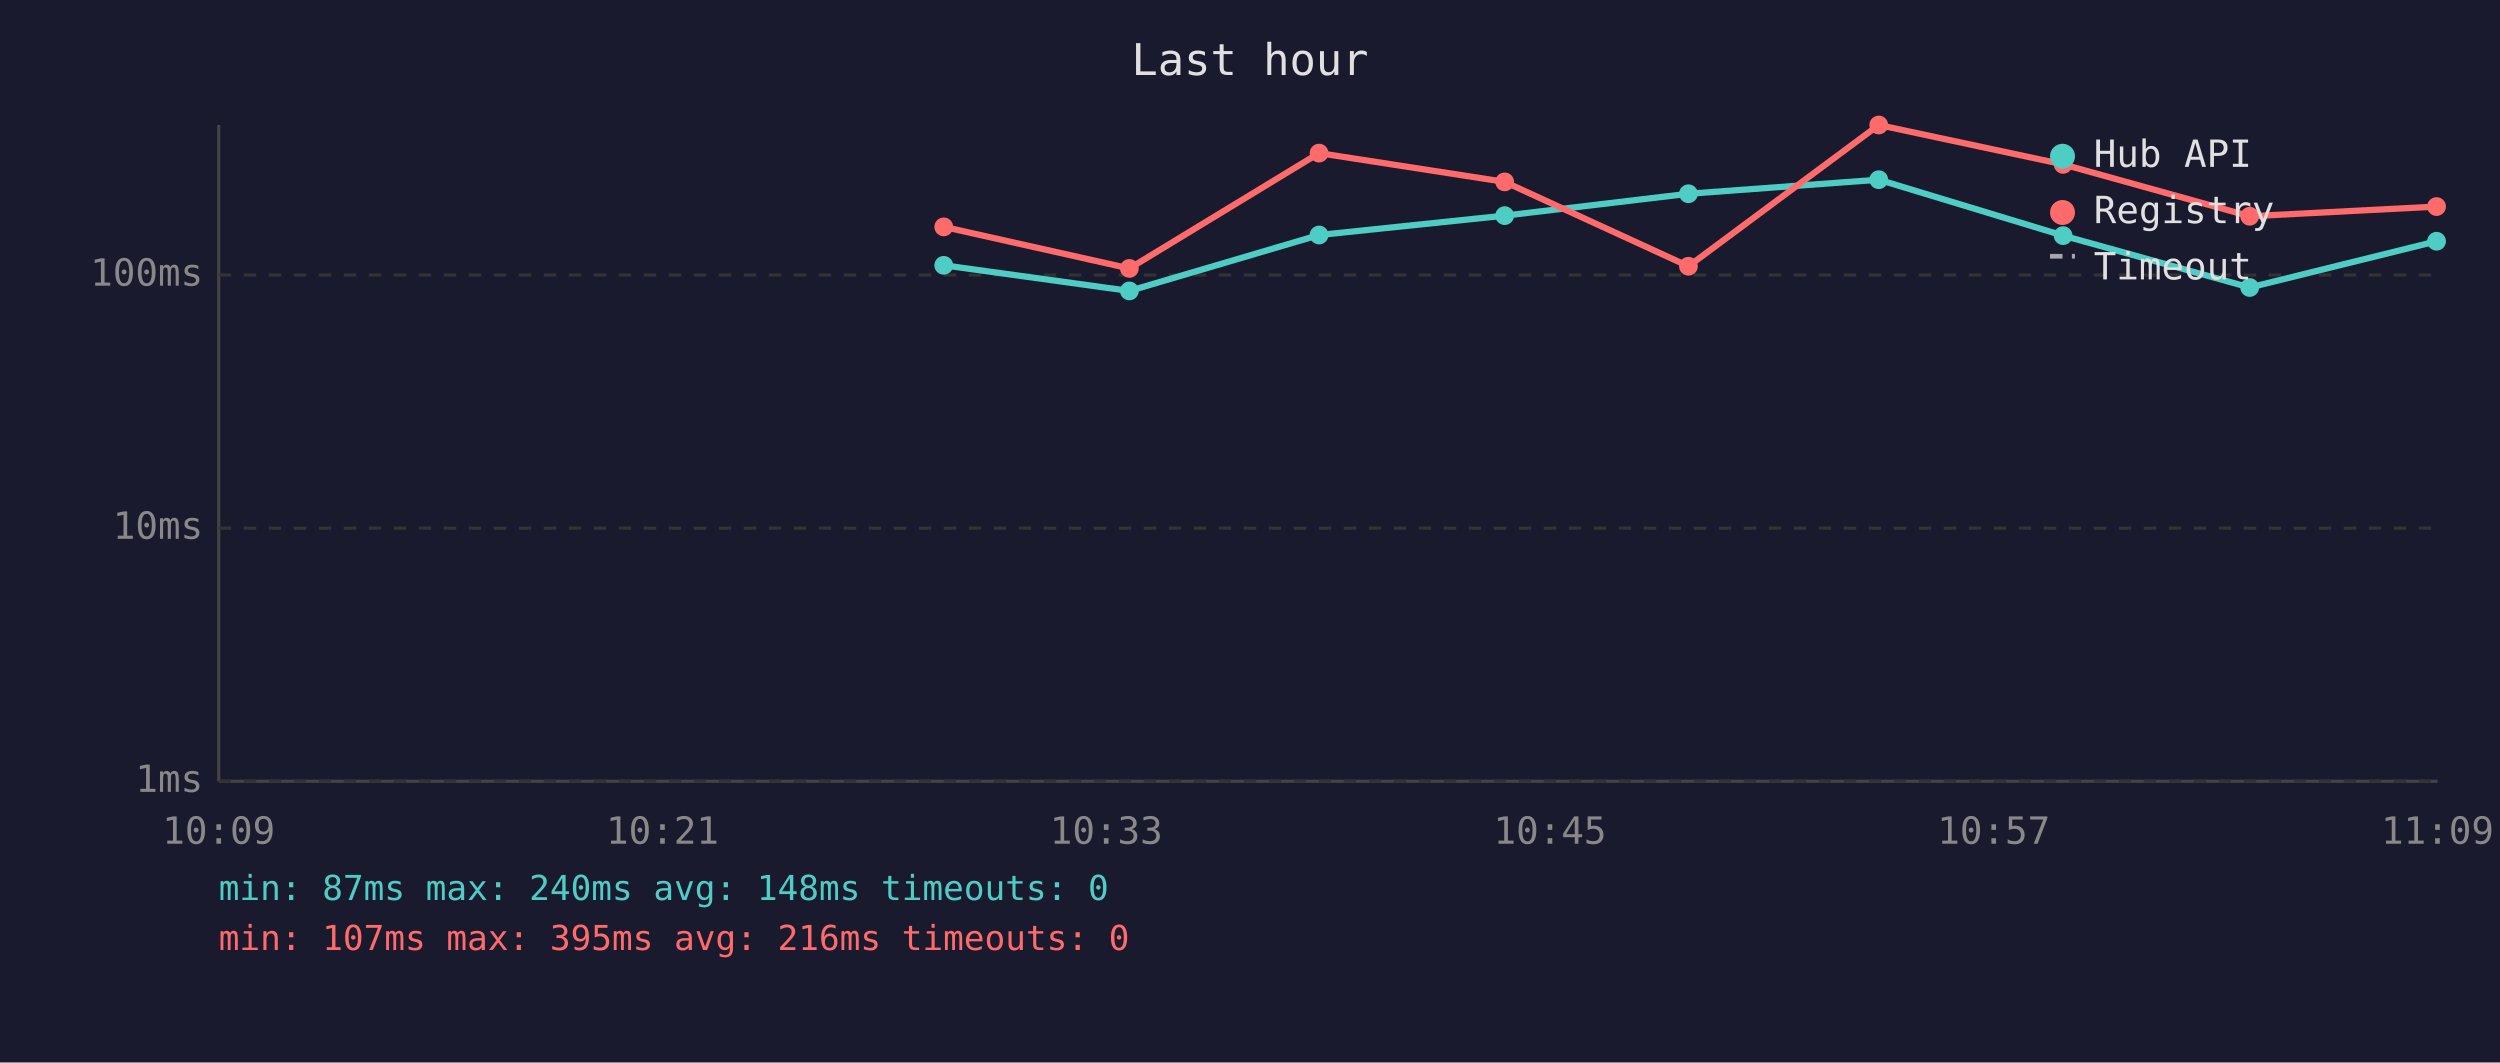
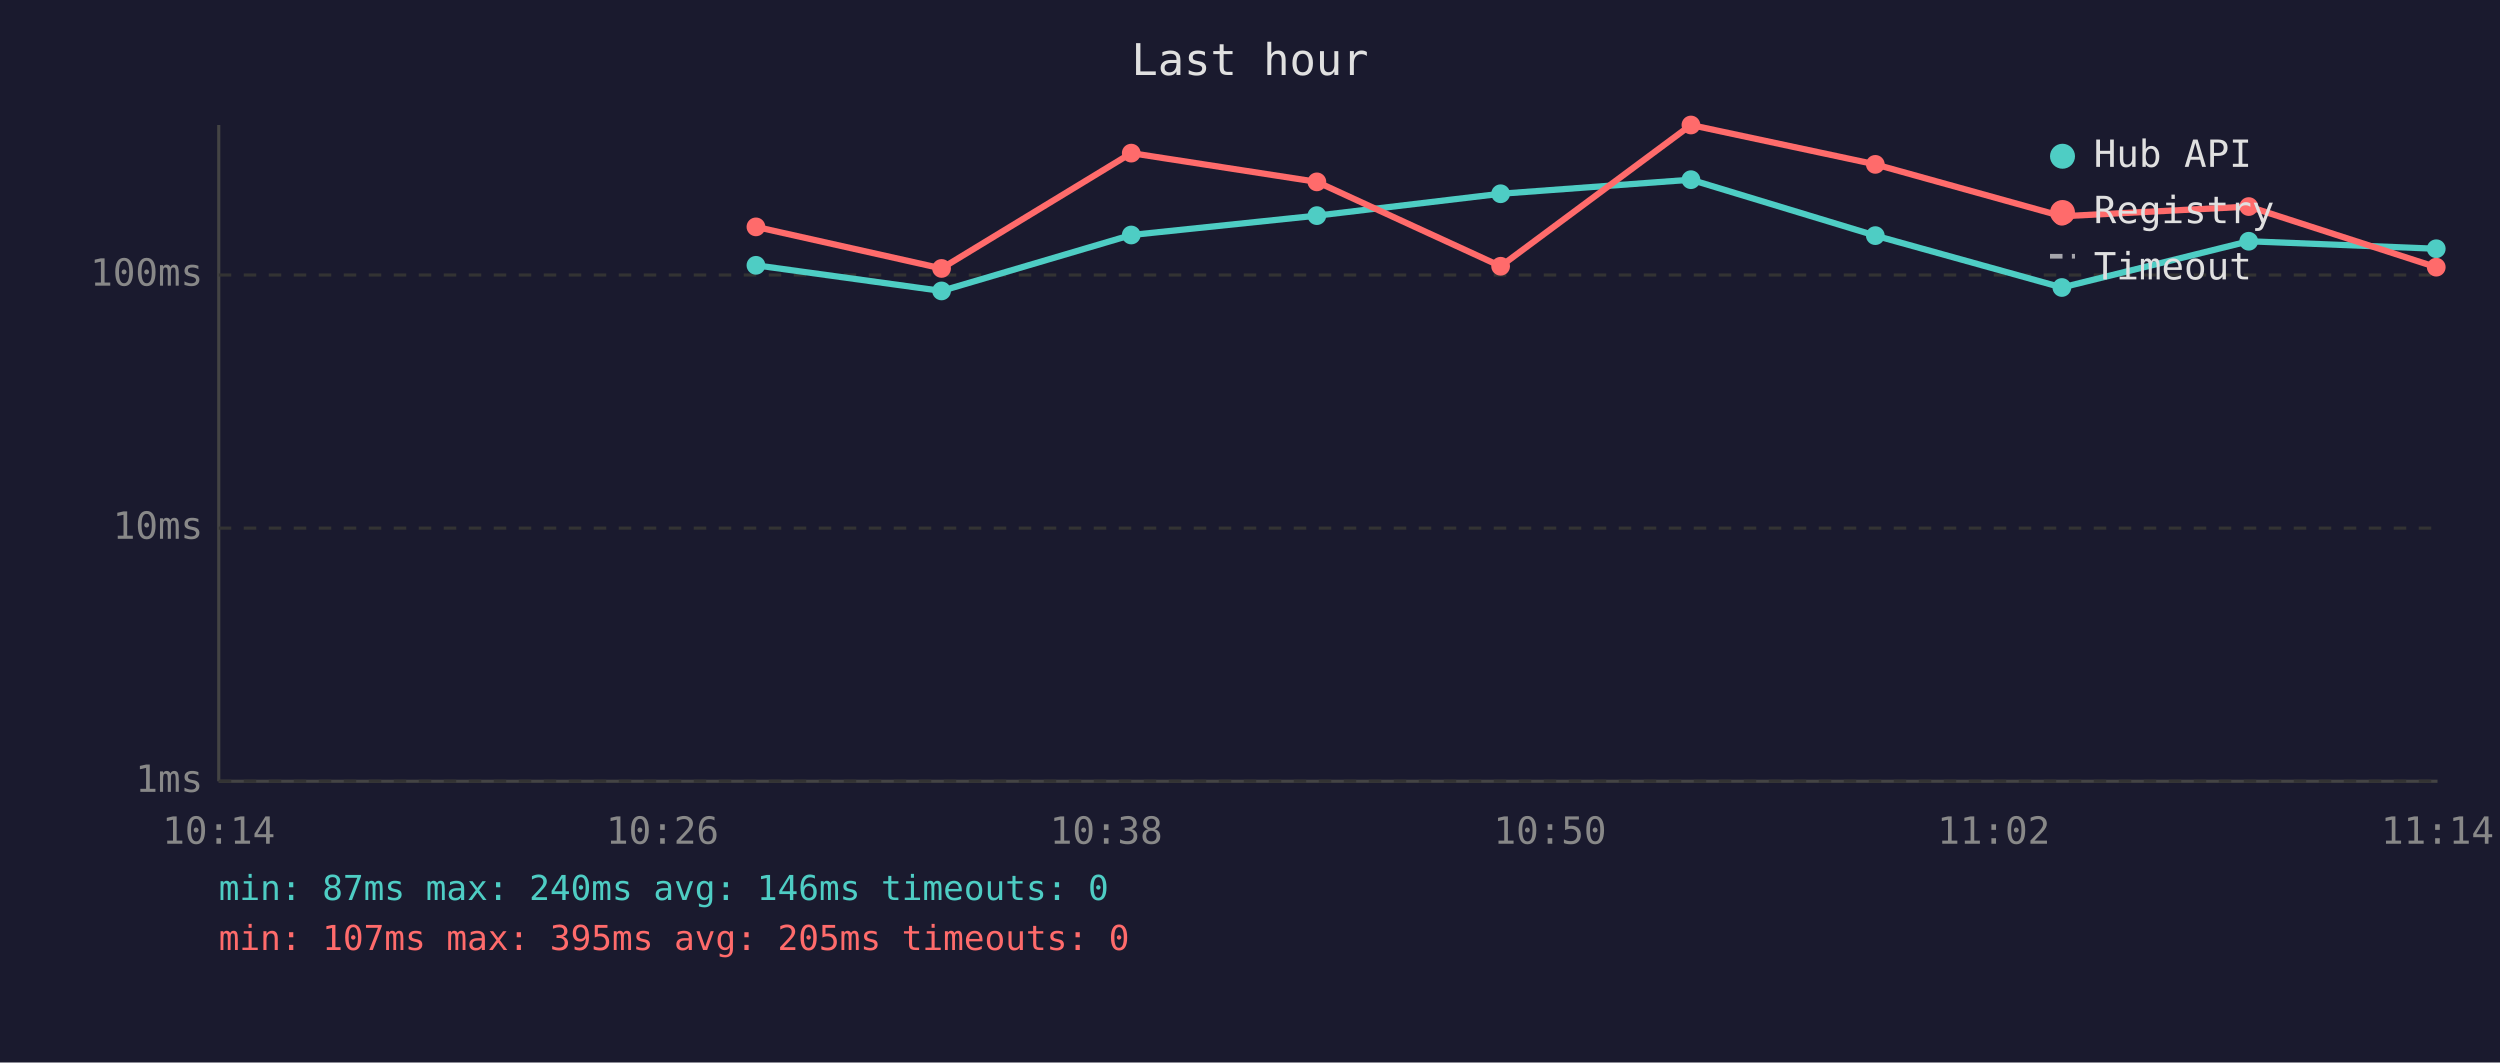
<svg xmlns="http://www.w3.org/2000/svg" viewBox="0 0 800 340" font-family="monospace" font-size="12">
  <rect width="800" height="340" fill="#1a1a2e" />
  <text x="400" y="24" fill="#e0e0e0" font-size="14" text-anchor="middle">Last hour</text>
  <line x1="70" y1="40" x2="70" y2="250" stroke="#444" stroke-width="1" />
  <line x1="70" y1="250" x2="780" y2="250" stroke="#444" stroke-width="1" />
  <line x1="70" y1="250" x2="780" y2="250" stroke="#333" stroke-width="1" stroke-dasharray="4" />
  <text x="65" y="250" fill="#888" text-anchor="end" dominant-baseline="middle">1ms</text>
  <line x1="70" y1="169" x2="780" y2="169" stroke="#333" stroke-width="1" stroke-dasharray="4" />
  <text x="65" y="169" fill="#888" text-anchor="end" dominant-baseline="middle">10ms</text>
  <line x1="70" y1="88" x2="780" y2="88" stroke="#333" stroke-width="1" stroke-dasharray="4" />
  <text x="65" y="88" fill="#888" text-anchor="end" dominant-baseline="middle">100ms</text>
-   <text x="70" y="270" fill="#888" text-anchor="middle">10:09</text>
-   <text x="212" y="270" fill="#888" text-anchor="middle">10:21</text>
-   <text x="354" y="270" fill="#888" text-anchor="middle">10:33</text>
-   <text x="496" y="270" fill="#888" text-anchor="middle">10:45</text>
-   <text x="638" y="270" fill="#888" text-anchor="middle">10:57</text>
-   <text x="780" y="270" fill="#888" text-anchor="middle">11:09</text>
-   <polyline points="302.0,84.9 361.4,93.1 422.1,75.2 481.5,69.0 540.3,62.0 601.2,57.5 660.2,75.4 719.9,92.0 779.7,77.2" fill="none" stroke="#4ecdc4" stroke-width="2" opacity="1" />
-   <circle cx="302.0" cy="84.9" r="3" fill="#4ecdc4" />
-   <circle cx="361.4" cy="93.1" r="3" fill="#4ecdc4" />
-   <circle cx="422.1" cy="75.2" r="3" fill="#4ecdc4" />
-   <circle cx="481.5" cy="69.0" r="3" fill="#4ecdc4" />
-   <circle cx="540.3" cy="62.0" r="3" fill="#4ecdc4" />
-   <circle cx="601.2" cy="57.5" r="3" fill="#4ecdc4" />
-   <circle cx="660.2" cy="75.4" r="3" fill="#4ecdc4" />
-   <circle cx="719.9" cy="92.0" r="3" fill="#4ecdc4" />
-   <circle cx="779.7" cy="77.2" r="3" fill="#4ecdc4" />
-   <polyline points="302.0,72.6 361.4,85.9 422.1,49.0 481.5,58.2 540.3,85.2 601.2,40.0 660.2,52.6 719.9,69.2 779.7,66.1" fill="none" stroke="#ff6b6b" stroke-width="2" opacity="1" />
-   <circle cx="302.0" cy="72.6" r="3" fill="#ff6b6b" />
-   <circle cx="361.4" cy="85.9" r="3" fill="#ff6b6b" />
-   <circle cx="422.1" cy="49.0" r="3" fill="#ff6b6b" />
-   <circle cx="481.5" cy="58.2" r="3" fill="#ff6b6b" />
-   <circle cx="540.3" cy="85.2" r="3" fill="#ff6b6b" />
-   <circle cx="601.2" cy="40.0" r="3" fill="#ff6b6b" />
-   <circle cx="660.2" cy="52.6" r="3" fill="#ff6b6b" />
-   <circle cx="719.9" cy="69.2" r="3" fill="#ff6b6b" />
-   <circle cx="779.7" cy="66.1" r="3" fill="#ff6b6b" />
+   <text x="70" y="270" fill="#888" text-anchor="middle">10:14</text>
+   <text x="212" y="270" fill="#888" text-anchor="middle">10:26</text>
+   <text x="354" y="270" fill="#888" text-anchor="middle">10:38</text>
+   <text x="496" y="270" fill="#888" text-anchor="middle">10:50</text>
+   <text x="638" y="270" fill="#888" text-anchor="middle">11:02</text>
+   <text x="780" y="270" fill="#888" text-anchor="middle">11:14</text>
+   <polyline points="241.9,84.9 301.3,93.1 362.0,75.2 421.4,69.0 480.2,62.0 541.1,57.5 600.1,75.4 659.8,92.0 719.6,77.2 779.6,79.6" fill="none" stroke="#4ecdc4" stroke-width="2" opacity="1" />
+   <circle cx="241.9" cy="84.9" r="3" fill="#4ecdc4" />
+   <circle cx="301.3" cy="93.1" r="3" fill="#4ecdc4" />
+   <circle cx="362.0" cy="75.2" r="3" fill="#4ecdc4" />
+   <circle cx="421.4" cy="69.0" r="3" fill="#4ecdc4" />
+   <circle cx="480.2" cy="62.0" r="3" fill="#4ecdc4" />
+   <circle cx="541.1" cy="57.5" r="3" fill="#4ecdc4" />
+   <circle cx="600.1" cy="75.4" r="3" fill="#4ecdc4" />
+   <circle cx="659.8" cy="92.0" r="3" fill="#4ecdc4" />
+   <circle cx="719.6" cy="77.2" r="3" fill="#4ecdc4" />
+   <circle cx="779.6" cy="79.6" r="3" fill="#4ecdc4" />
+   <polyline points="241.9,72.6 301.3,85.9 362.0,49.0 421.4,58.2 480.2,85.2 541.1,40.0 600.1,52.6 659.8,69.2 719.6,66.1 779.6,85.5" fill="none" stroke="#ff6b6b" stroke-width="2" opacity="1" />
+   <circle cx="241.9" cy="72.6" r="3" fill="#ff6b6b" />
+   <circle cx="301.3" cy="85.9" r="3" fill="#ff6b6b" />
+   <circle cx="362.0" cy="49.0" r="3" fill="#ff6b6b" />
+   <circle cx="421.4" cy="58.2" r="3" fill="#ff6b6b" />
+   <circle cx="480.2" cy="85.2" r="3" fill="#ff6b6b" />
+   <circle cx="541.1" cy="40.0" r="3" fill="#ff6b6b" />
+   <circle cx="600.1" cy="52.6" r="3" fill="#ff6b6b" />
+   <circle cx="659.8" cy="69.2" r="3" fill="#ff6b6b" />
+   <circle cx="719.6" cy="66.1" r="3" fill="#ff6b6b" />
+   <circle cx="779.6" cy="85.5" r="3" fill="#ff6b6b" />
  <circle cx="660" cy="50" r="4" fill="#4ecdc4" />
  <text x="670" y="50" fill="#e0e0e0" dominant-baseline="middle">Hub API</text>
  <circle cx="660" cy="68" r="4" fill="#ff6b6b" />
  <text x="670" y="68" fill="#e0e0e0" dominant-baseline="middle">Registry</text>
  <line x1="656" y1="82" x2="664" y2="82" stroke="#e0e0e0" stroke-width="1.5" stroke-dasharray="4,3" opacity="0.7" />
  <text x="670" y="86" fill="#e0e0e0" dominant-baseline="middle">Timeout</text>
-   <text x="70" y="288" fill="#4ecdc4" font-size="11">min: 87ms  max: 240ms  avg: 148ms  timeouts: 0</text>
-   <text x="70" y="304" fill="#ff6b6b" font-size="11">min: 107ms  max: 395ms  avg: 216ms  timeouts: 0</text>
+   <text x="70" y="288" fill="#4ecdc4" font-size="11">min: 87ms  max: 240ms  avg: 146ms  timeouts: 0</text>
+   <text x="70" y="304" fill="#ff6b6b" font-size="11">min: 107ms  max: 395ms  avg: 205ms  timeouts: 0</text>
</svg>
